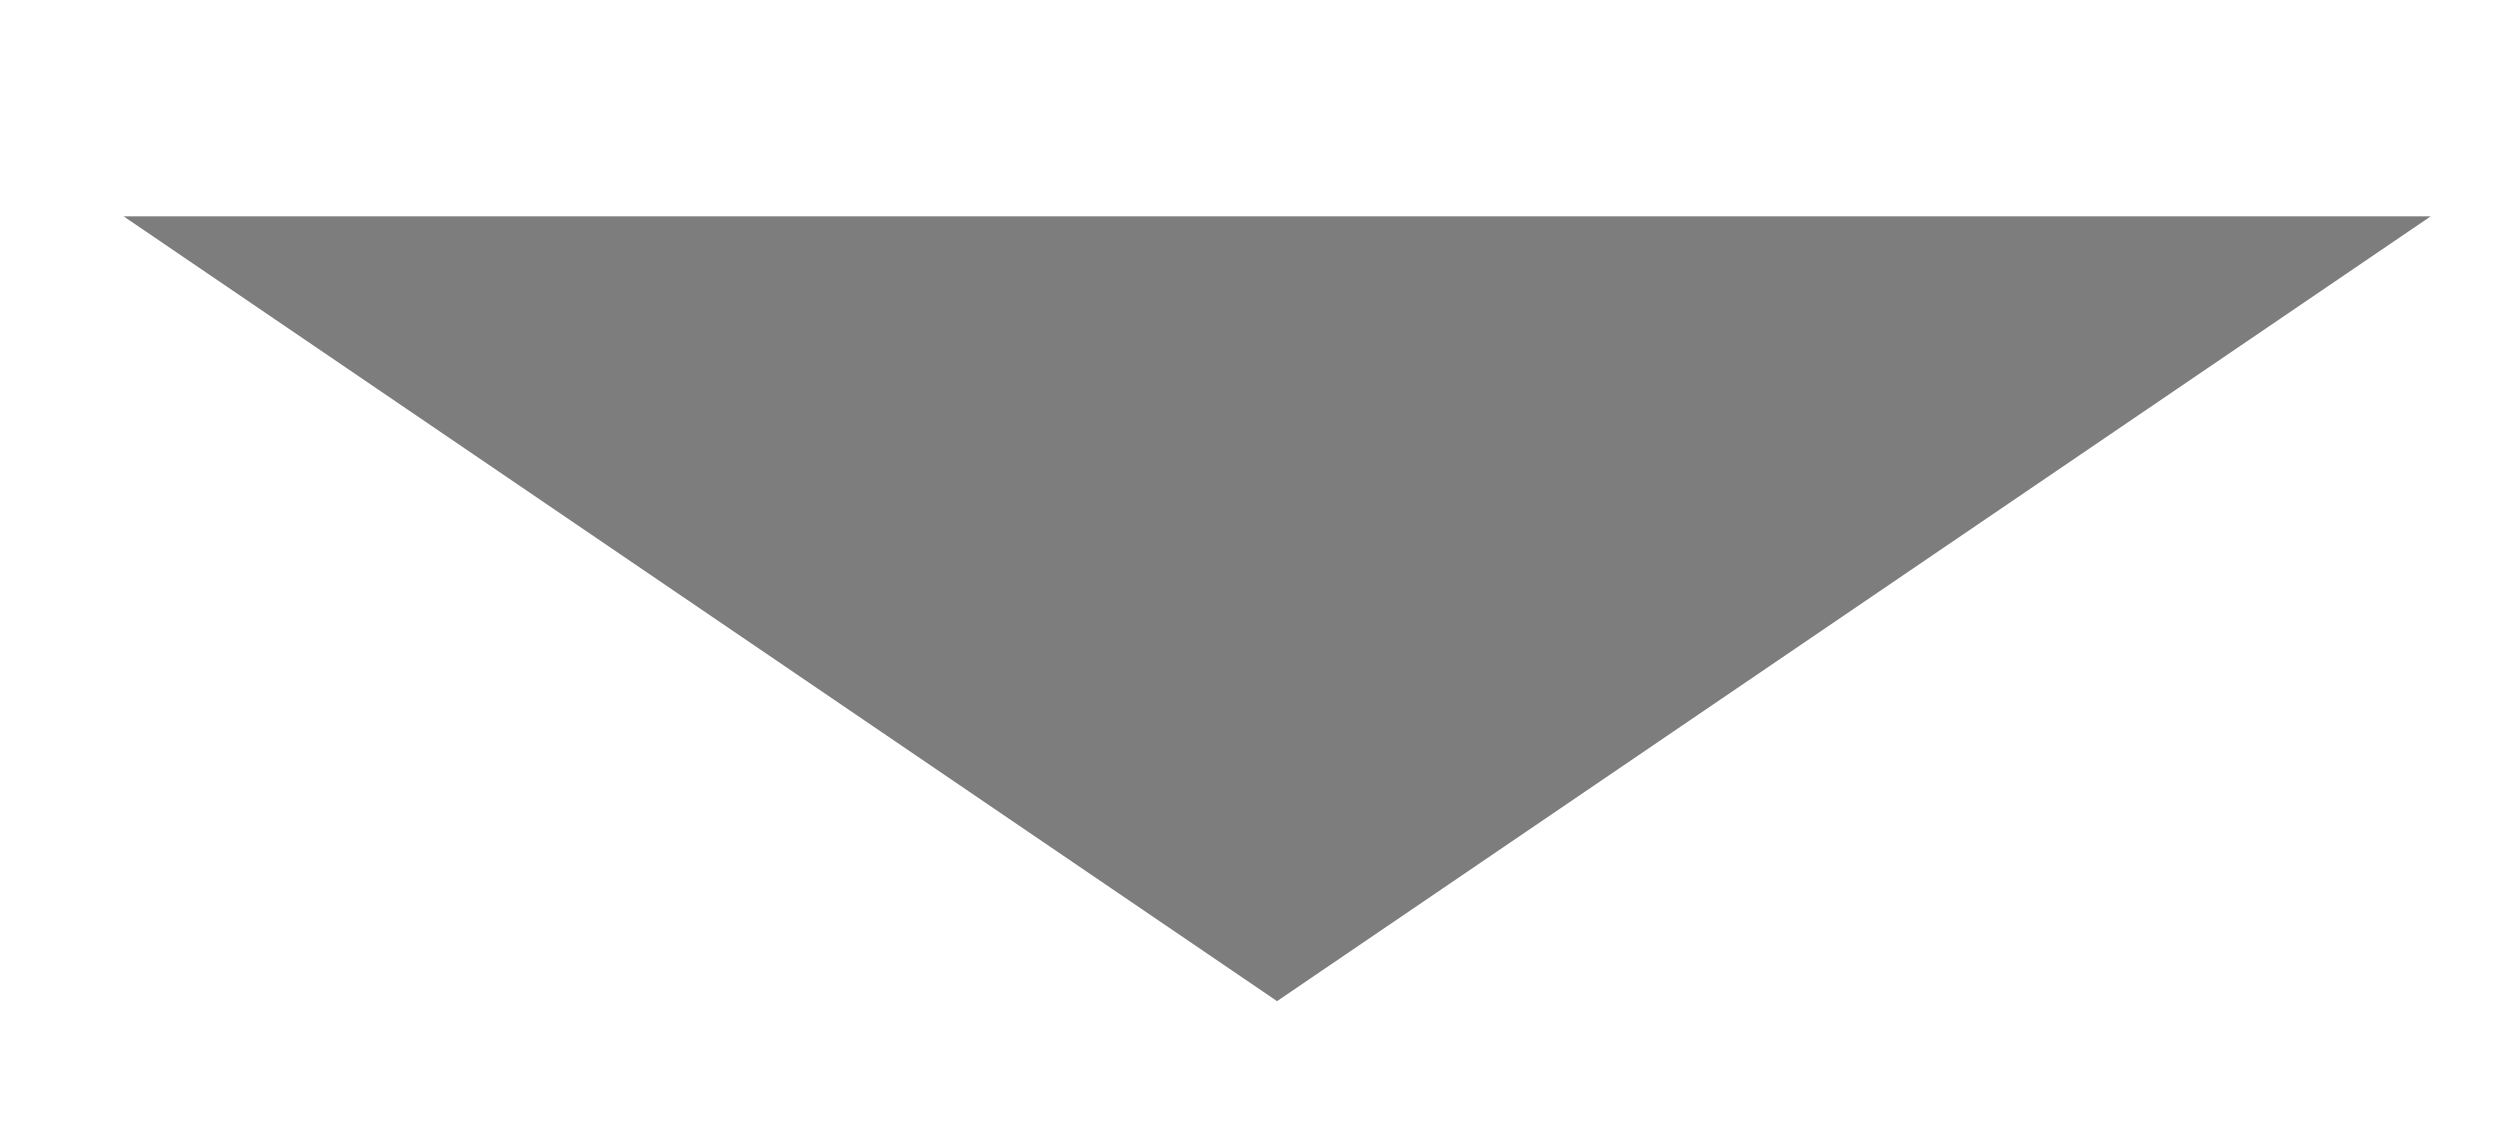
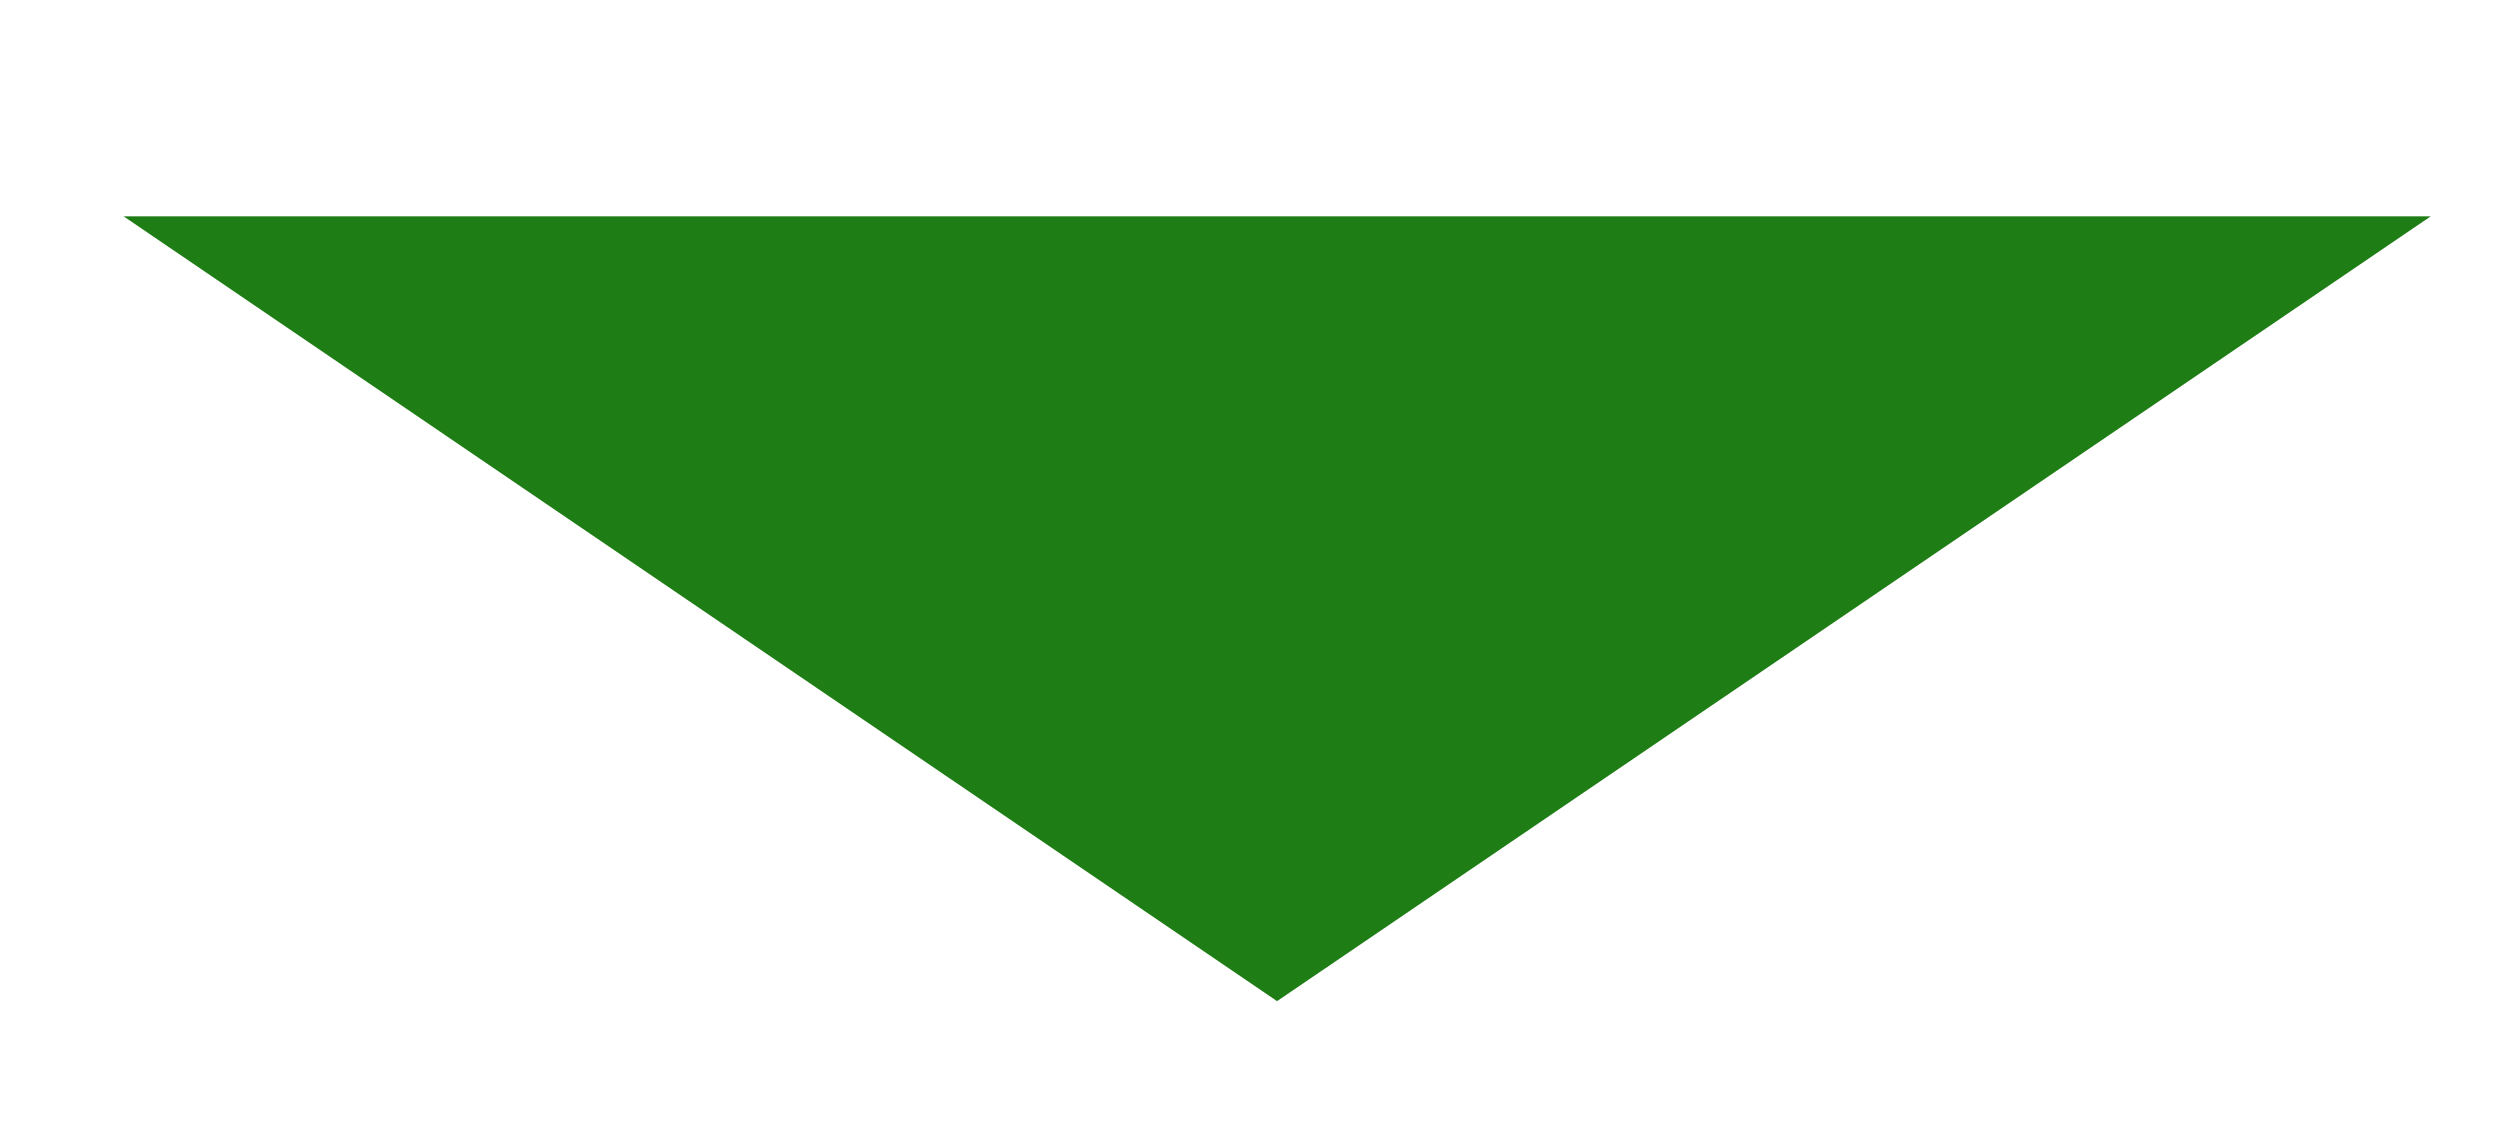
<svg xmlns="http://www.w3.org/2000/svg" width="11" height="5" viewBox="0 0 11 5" fill="none">
-   <path d="M5.619 4.405L0.544 0.952L10.695 0.952L5.619 4.405Z" fill="#7D7D7D" />
+   <path d="M5.619 4.405L0.544 0.952L10.695 0.952L5.619 4.405Z" fill="#1E7D14" />
</svg>
